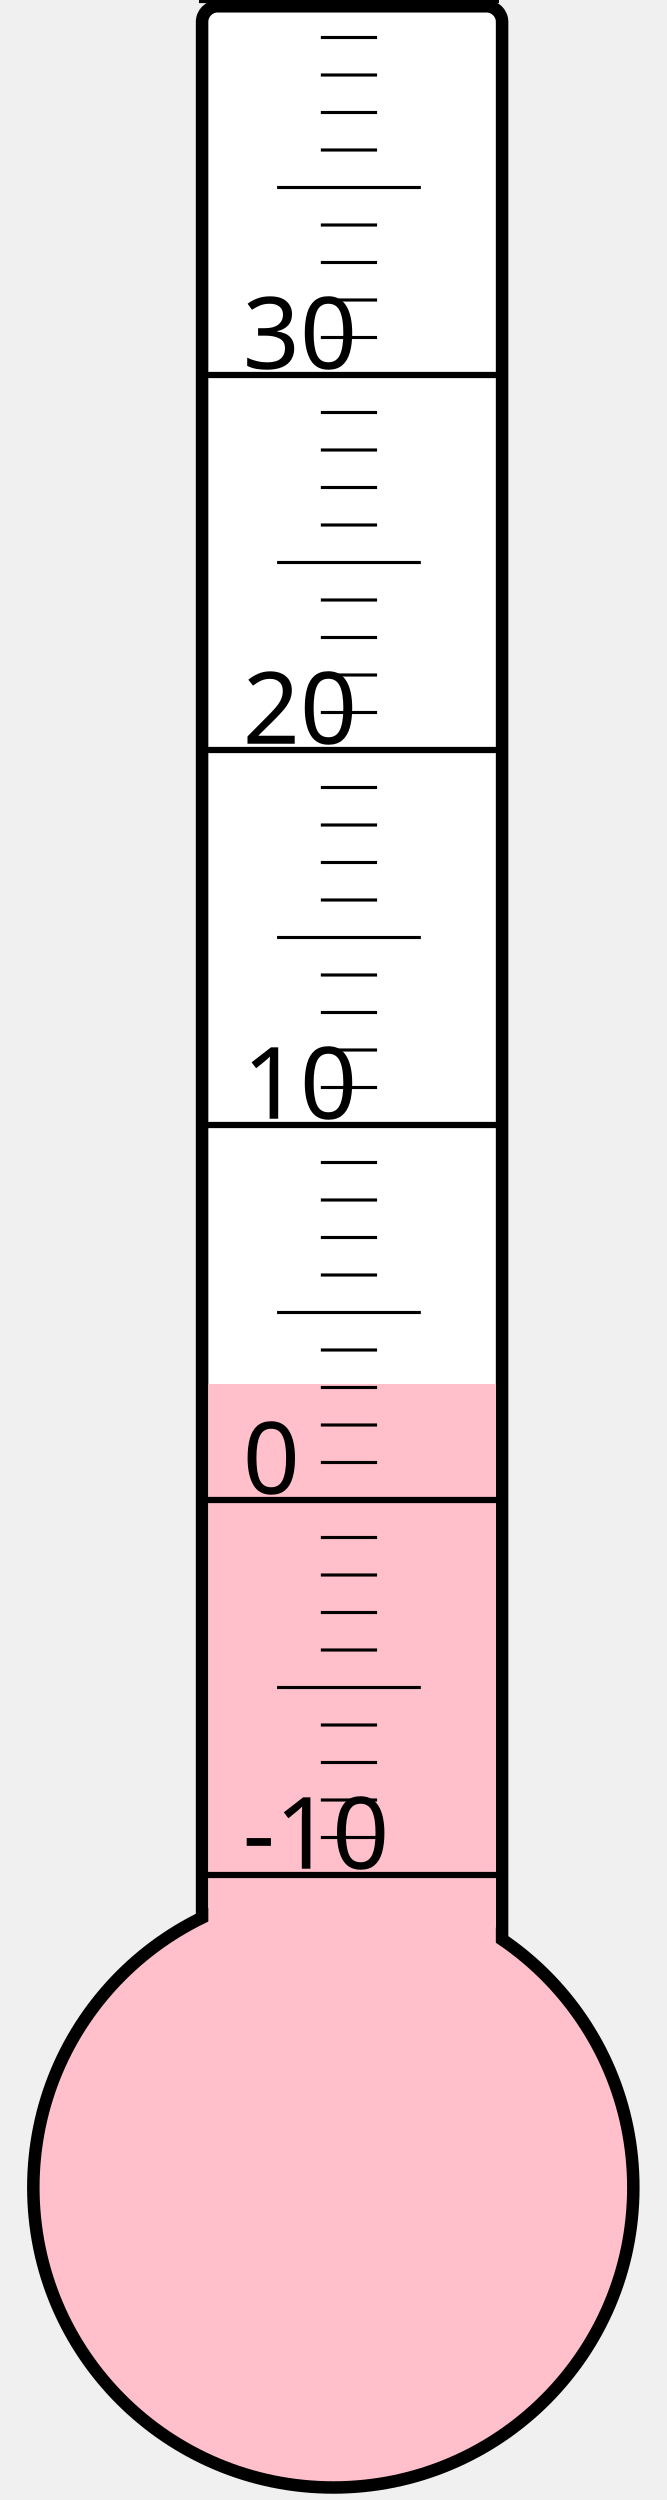
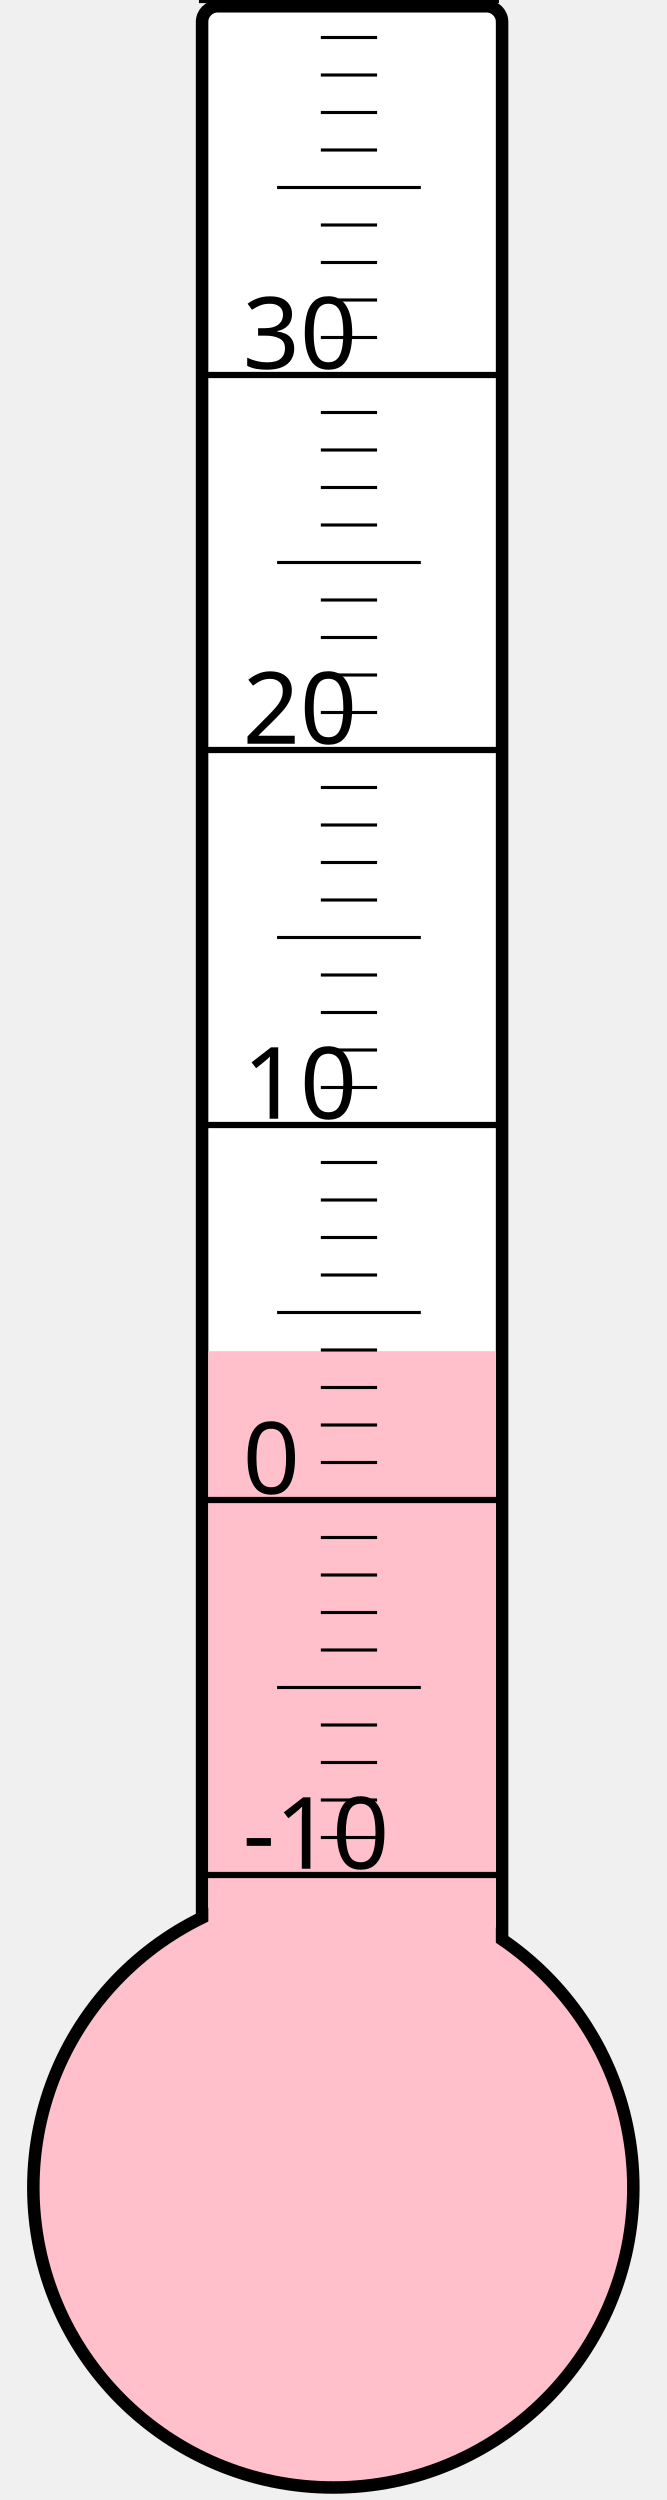
<svg xmlns="http://www.w3.org/2000/svg" width="40px" height="150px" viewBox="0 0 200 800">
  <rect width="200" height="800" x="0" y="0" style="fill: #ffffeb; fill-opacity: 0;" />
  <rect width="96" height="680" x="58" y="2" rx="5" ry="5" style="fill: white; fill-opacity: 1; stroke: black; stroke-width: 4;" />
  <circle cx="100" cy="700" r="96" style="fill: pink; stroke: black; stroke-width: 4;" />
-   <rect width="92" height="257.125" x="60" y="442.875" style="fill: pink; fill-opacity: 1; stroke-width: 0;" />
+   <rect width="92" height="267.625" x="60" y="432.375" style="fill: pink; fill-opacity: 1; stroke-width: 0;" />
  <text x="71" y="598" style="font-family: sans-serif; font-size: 24pt;">-10</text>
  <text x="71" y="478" style="font-family: sans-serif; font-size: 24pt;">0</text>
  <text x="71" y="358" style="font-family: sans-serif; font-size: 24pt;">10</text>
  <text x="71" y="238" style="font-family: sans-serif; font-size: 24pt;">20</text>
  <text x="71" y="118" style="font-family: sans-serif; font-size: 24pt;">30</text>
  <g style="stroke: black;">
    <line x1="57" y1="600" x2="153" y2="600" style="stroke-width: 2;" />
    <line x1="96" y1="588" x2="114" y2="588" style="stroke-width: 1;" />
    <line x1="96" y1="576" x2="114" y2="576" style="stroke-width: 1;" />
    <line x1="96" y1="564" x2="114" y2="564" style="stroke-width: 1;" />
    <line x1="96" y1="552" x2="114" y2="552" style="stroke-width: 1;" />
    <line x1="82" y1="540" x2="128" y2="540" style="stroke-width: 1;" />
    <line x1="96" y1="528" x2="114" y2="528" style="stroke-width: 1;" />
    <line x1="96" y1="516" x2="114" y2="516" style="stroke-width: 1;" />
    <line x1="96" y1="504" x2="114" y2="504" style="stroke-width: 1;" />
    <line x1="96" y1="492" x2="114" y2="492" style="stroke-width: 1;" />
    <line x1="57" y1="480" x2="153" y2="480" style="stroke-width: 2;" />
    <line x1="96" y1="468" x2="114" y2="468" style="stroke-width: 1;" />
    <line x1="96" y1="456" x2="114" y2="456" style="stroke-width: 1;" />
    <line x1="96" y1="444" x2="114" y2="444" style="stroke-width: 1;" />
    <line x1="96" y1="432" x2="114" y2="432" style="stroke-width: 1;" />
    <line x1="82" y1="420" x2="128" y2="420" style="stroke-width: 1;" />
    <line x1="96" y1="408" x2="114" y2="408" style="stroke-width: 1;" />
    <line x1="96" y1="396" x2="114" y2="396" style="stroke-width: 1;" />
    <line x1="96" y1="384" x2="114" y2="384" style="stroke-width: 1;" />
    <line x1="96" y1="372" x2="114" y2="372" style="stroke-width: 1;" />
    <line x1="57" y1="360" x2="153" y2="360" style="stroke-width: 2;" />
    <line x1="96" y1="348" x2="114" y2="348" style="stroke-width: 1;" />
    <line x1="96" y1="336" x2="114" y2="336" style="stroke-width: 1;" />
    <line x1="96" y1="324" x2="114" y2="324" style="stroke-width: 1;" />
    <line x1="96" y1="312" x2="114" y2="312" style="stroke-width: 1;" />
    <line x1="82" y1="300" x2="128" y2="300" style="stroke-width: 1;" />
    <line x1="96" y1="288" x2="114" y2="288" style="stroke-width: 1;" />
    <line x1="96" y1="276" x2="114" y2="276" style="stroke-width: 1;" />
    <line x1="96" y1="264" x2="114" y2="264" style="stroke-width: 1;" />
    <line x1="96" y1="252" x2="114" y2="252" style="stroke-width: 1;" />
    <line x1="57" y1="240" x2="153" y2="240" style="stroke-width: 2;" />
    <line x1="96" y1="228" x2="114" y2="228" style="stroke-width: 1;" />
    <line x1="96" y1="216" x2="114" y2="216" style="stroke-width: 1;" />
    <line x1="96" y1="204" x2="114" y2="204" style="stroke-width: 1;" />
    <line x1="96" y1="192" x2="114" y2="192" style="stroke-width: 1;" />
    <line x1="82" y1="180" x2="128" y2="180" style="stroke-width: 1;" />
    <line x1="96" y1="168" x2="114" y2="168" style="stroke-width: 1;" />
    <line x1="96" y1="156" x2="114" y2="156" style="stroke-width: 1;" />
    <line x1="96" y1="144" x2="114" y2="144" style="stroke-width: 1;" />
    <line x1="96" y1="132" x2="114" y2="132" style="stroke-width: 1;" />
    <line x1="57" y1="120" x2="153" y2="120" style="stroke-width: 2;" />
    <line x1="96" y1="108" x2="114" y2="108" style="stroke-width: 1;" />
    <line x1="96" y1="96" x2="114" y2="96" style="stroke-width: 1;" />
    <line x1="96" y1="84" x2="114" y2="84" style="stroke-width: 1;" />
    <line x1="96" y1="72" x2="114" y2="72" style="stroke-width: 1;" />
    <line x1="82" y1="60" x2="128" y2="60" style="stroke-width: 1;" />
    <line x1="96" y1="48" x2="114" y2="48" style="stroke-width: 1;" />
    <line x1="96" y1="36" x2="114" y2="36" style="stroke-width: 1;" />
    <line x1="96" y1="24" x2="114" y2="24" style="stroke-width: 1;" />
    <line x1="96" y1="12" x2="114" y2="12" style="stroke-width: 1;" />
    <line x1="57" y1="0" x2="153" y2="0" style="stroke-width: 2;" />
  </g>
</svg>
